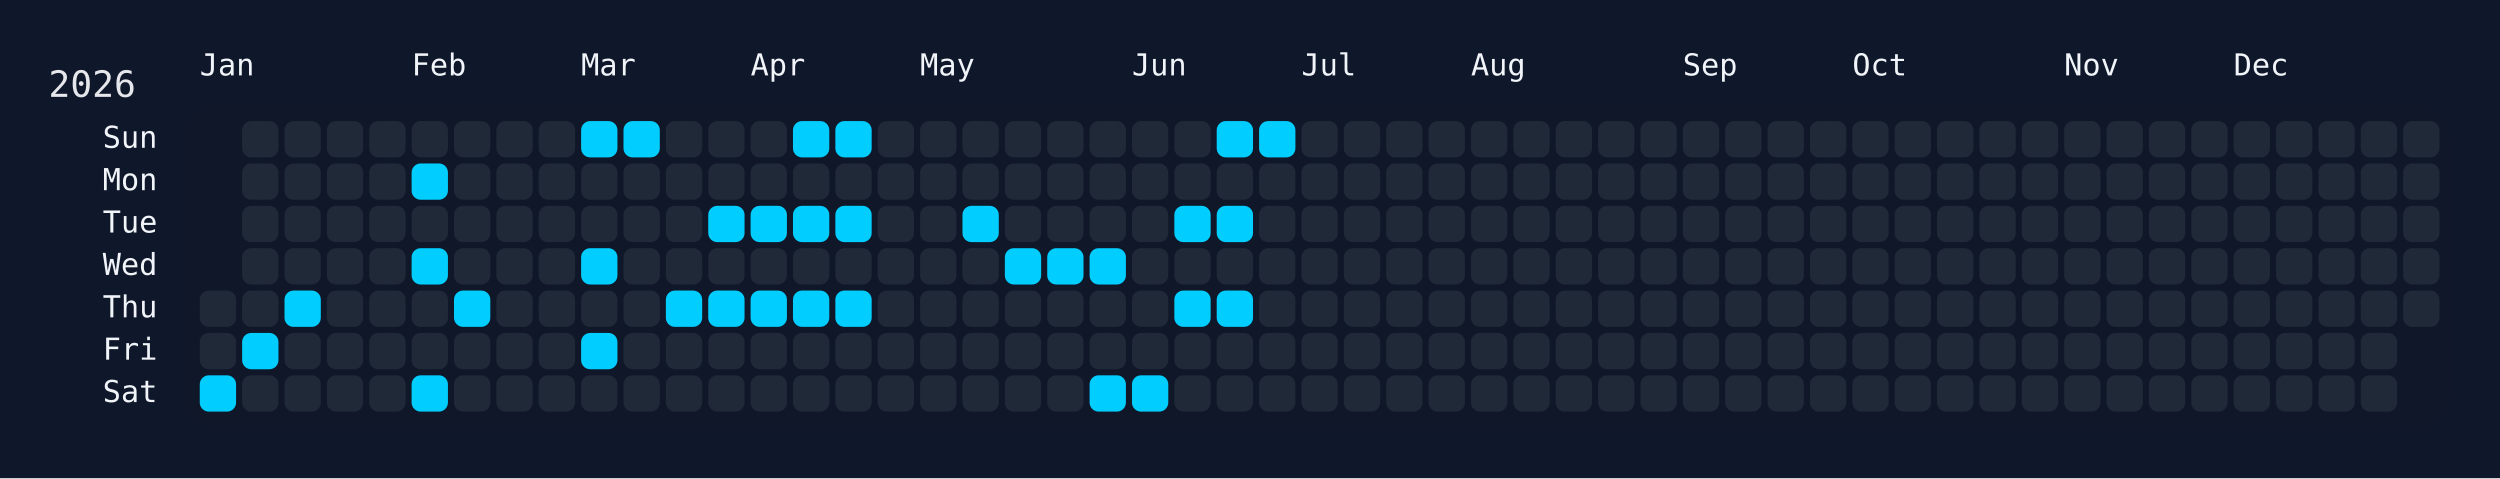
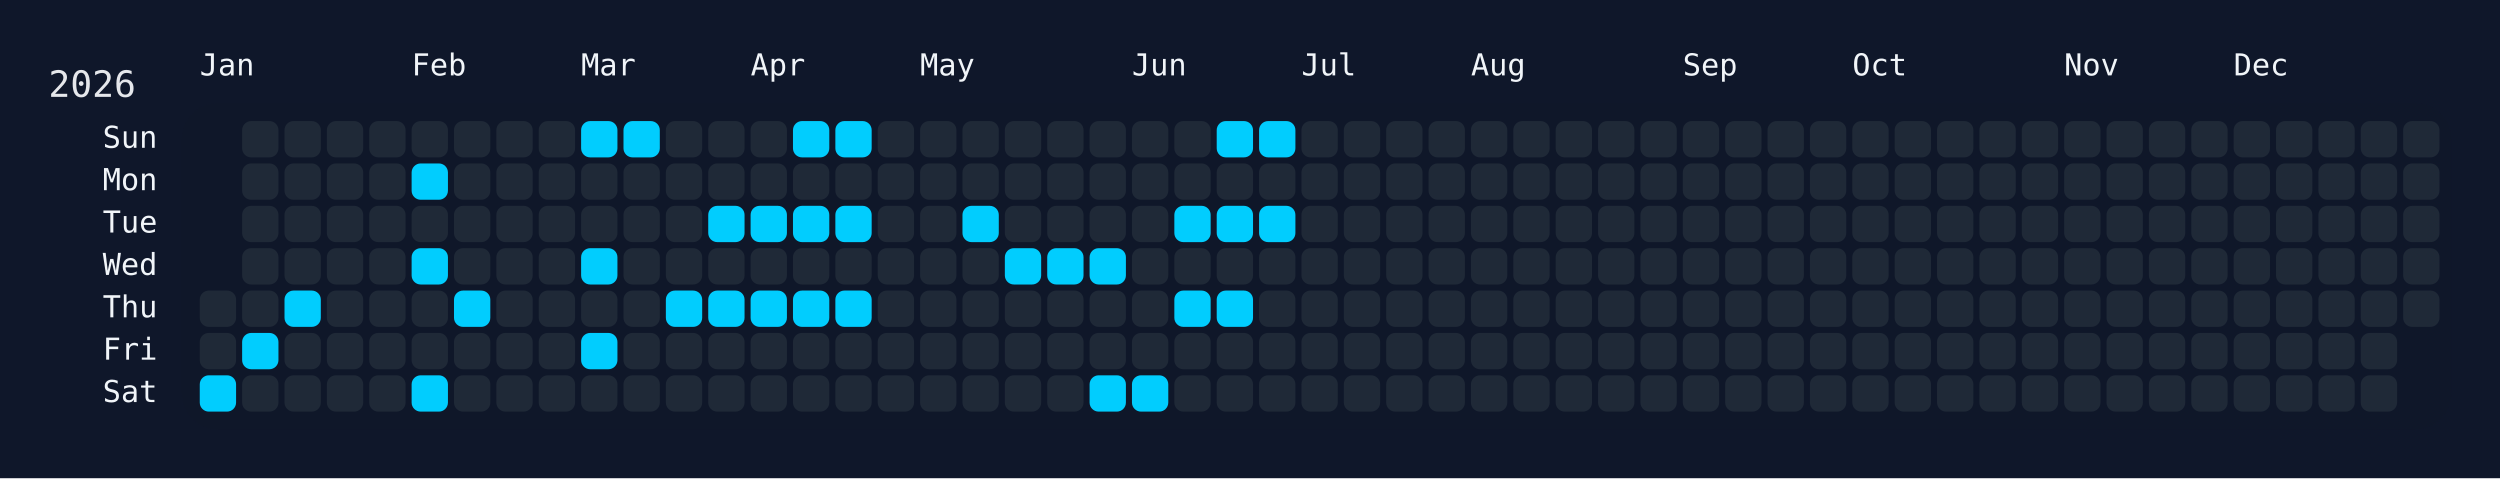
<svg xmlns="http://www.w3.org/2000/svg" width="826" height="158" viewBox="0 0 826 158">
  <rect width="826" height="158" fill="#0f172a" />
  <rect x="60" y="34" width="750" height="108" rx="12" ry="12" fill="rgba(15, 23, 42, 0.8)" />
  <text x="16" y="32" font-size="12" fill="#e5e7eb" font-family="JetBrains Mono, ui-monospace, SFMono-Regular, Menlo, Monaco, Consolas, monospace">2026</text>
  <text x="66" y="18" font-size="10" fill="#f1f5f9" font-family="JetBrains Mono, ui-monospace, SFMono-Regular, Menlo, Monaco, Consolas, monospace" dominant-baseline="hanging">Jan</text>
  <text x="136" y="18" font-size="10" fill="#f1f5f9" font-family="JetBrains Mono, ui-monospace, SFMono-Regular, Menlo, Monaco, Consolas, monospace" dominant-baseline="hanging">Feb</text>
  <text x="192" y="18" font-size="10" fill="#f1f5f9" font-family="JetBrains Mono, ui-monospace, SFMono-Regular, Menlo, Monaco, Consolas, monospace" dominant-baseline="hanging">Mar</text>
  <text x="248" y="18" font-size="10" fill="#f1f5f9" font-family="JetBrains Mono, ui-monospace, SFMono-Regular, Menlo, Monaco, Consolas, monospace" dominant-baseline="hanging">Apr</text>
  <text x="304" y="18" font-size="10" fill="#f1f5f9" font-family="JetBrains Mono, ui-monospace, SFMono-Regular, Menlo, Monaco, Consolas, monospace" dominant-baseline="hanging">May</text>
  <text x="374" y="18" font-size="10" fill="#f1f5f9" font-family="JetBrains Mono, ui-monospace, SFMono-Regular, Menlo, Monaco, Consolas, monospace" dominant-baseline="hanging">Jun</text>
  <text x="430" y="18" font-size="10" fill="#f1f5f9" font-family="JetBrains Mono, ui-monospace, SFMono-Regular, Menlo, Monaco, Consolas, monospace" dominant-baseline="hanging">Jul</text>
  <text x="486" y="18" font-size="10" fill="#f1f5f9" font-family="JetBrains Mono, ui-monospace, SFMono-Regular, Menlo, Monaco, Consolas, monospace" dominant-baseline="hanging">Aug</text>
  <text x="556" y="18" font-size="10" fill="#f1f5f9" font-family="JetBrains Mono, ui-monospace, SFMono-Regular, Menlo, Monaco, Consolas, monospace" dominant-baseline="hanging">Sep</text>
  <text x="612" y="18" font-size="10" fill="#f1f5f9" font-family="JetBrains Mono, ui-monospace, SFMono-Regular, Menlo, Monaco, Consolas, monospace" dominant-baseline="hanging">Oct</text>
  <text x="682" y="18" font-size="10" fill="#f1f5f9" font-family="JetBrains Mono, ui-monospace, SFMono-Regular, Menlo, Monaco, Consolas, monospace" dominant-baseline="hanging">Nov</text>
  <text x="738" y="18" font-size="10" fill="#f1f5f9" font-family="JetBrains Mono, ui-monospace, SFMono-Regular, Menlo, Monaco, Consolas, monospace" dominant-baseline="hanging">Dec</text>
  <text x="52" y="46.0" font-size="10" fill="#f1f5f9" font-family="JetBrains Mono, ui-monospace, SFMono-Regular, Menlo, Monaco, Consolas, monospace" text-anchor="end" dominant-baseline="middle">Sun</text>
  <text x="52" y="60.0" font-size="10" fill="#f1f5f9" font-family="JetBrains Mono, ui-monospace, SFMono-Regular, Menlo, Monaco, Consolas, monospace" text-anchor="end" dominant-baseline="middle">Mon</text>
  <text x="52" y="74.0" font-size="10" fill="#f1f5f9" font-family="JetBrains Mono, ui-monospace, SFMono-Regular, Menlo, Monaco, Consolas, monospace" text-anchor="end" dominant-baseline="middle">Tue</text>
  <text x="52" y="88.0" font-size="10" fill="#f1f5f9" font-family="JetBrains Mono, ui-monospace, SFMono-Regular, Menlo, Monaco, Consolas, monospace" text-anchor="end" dominant-baseline="middle">Wed</text>
  <text x="52" y="102.0" font-size="10" fill="#f1f5f9" font-family="JetBrains Mono, ui-monospace, SFMono-Regular, Menlo, Monaco, Consolas, monospace" text-anchor="end" dominant-baseline="middle">Thu</text>
  <text x="52" y="116.0" font-size="10" fill="#f1f5f9" font-family="JetBrains Mono, ui-monospace, SFMono-Regular, Menlo, Monaco, Consolas, monospace" text-anchor="end" dominant-baseline="middle">Fri</text>
  <text x="52" y="130.0" font-size="10" fill="#f1f5f9" font-family="JetBrains Mono, ui-monospace, SFMono-Regular, Menlo, Monaco, Consolas, monospace" text-anchor="end" dominant-baseline="middle">Sat</text>
  <g transform="translate(66,40)">
    <rect x="0" y="56" width="12" height="12" rx="3" ry="3" fill="#1f2937" data-date="2026-01-01" />
    <rect x="0" y="70" width="12" height="12" rx="3" ry="3" fill="#1f2937" data-date="2026-01-02" />
    <rect x="0" y="84" width="12" height="12" rx="3" ry="3" fill="#01cdfe" data-date="2026-01-03" />
    <rect x="14" y="0" width="12" height="12" rx="3" ry="3" fill="#1f2937" data-date="2026-01-04" />
    <rect x="14" y="14" width="12" height="12" rx="3" ry="3" fill="#1f2937" data-date="2026-01-05" />
    <rect x="14" y="28" width="12" height="12" rx="3" ry="3" fill="#1f2937" data-date="2026-01-06" />
    <rect x="14" y="42" width="12" height="12" rx="3" ry="3" fill="#1f2937" data-date="2026-01-07" />
    <rect x="14" y="56" width="12" height="12" rx="3" ry="3" fill="#1f2937" data-date="2026-01-08" />
    <rect x="14" y="70" width="12" height="12" rx="3" ry="3" fill="#01cdfe" data-date="2026-01-09" />
    <rect x="14" y="84" width="12" height="12" rx="3" ry="3" fill="#1f2937" data-date="2026-01-10" />
    <rect x="28" y="0" width="12" height="12" rx="3" ry="3" fill="#1f2937" data-date="2026-01-11" />
    <rect x="28" y="14" width="12" height="12" rx="3" ry="3" fill="#1f2937" data-date="2026-01-12" />
    <rect x="28" y="28" width="12" height="12" rx="3" ry="3" fill="#1f2937" data-date="2026-01-13" />
    <rect x="28" y="42" width="12" height="12" rx="3" ry="3" fill="#1f2937" data-date="2026-01-14" />
    <rect x="28" y="56" width="12" height="12" rx="3" ry="3" fill="#01cdfe" data-date="2026-01-15" />
    <rect x="28" y="70" width="12" height="12" rx="3" ry="3" fill="#1f2937" data-date="2026-01-16" />
    <rect x="28" y="84" width="12" height="12" rx="3" ry="3" fill="#1f2937" data-date="2026-01-17" />
    <rect x="42" y="0" width="12" height="12" rx="3" ry="3" fill="#1f2937" data-date="2026-01-18" />
    <rect x="42" y="14" width="12" height="12" rx="3" ry="3" fill="#1f2937" data-date="2026-01-19" />
    <rect x="42" y="28" width="12" height="12" rx="3" ry="3" fill="#1f2937" data-date="2026-01-20" />
    <rect x="42" y="42" width="12" height="12" rx="3" ry="3" fill="#1f2937" data-date="2026-01-21" />
    <rect x="42" y="56" width="12" height="12" rx="3" ry="3" fill="#1f2937" data-date="2026-01-22" />
    <rect x="42" y="70" width="12" height="12" rx="3" ry="3" fill="#1f2937" data-date="2026-01-23" />
    <rect x="42" y="84" width="12" height="12" rx="3" ry="3" fill="#1f2937" data-date="2026-01-24" />
    <rect x="56" y="0" width="12" height="12" rx="3" ry="3" fill="#1f2937" data-date="2026-01-25" />
    <rect x="56" y="14" width="12" height="12" rx="3" ry="3" fill="#1f2937" data-date="2026-01-26" />
    <rect x="56" y="28" width="12" height="12" rx="3" ry="3" fill="#1f2937" data-date="2026-01-27" />
    <rect x="56" y="42" width="12" height="12" rx="3" ry="3" fill="#1f2937" data-date="2026-01-28" />
    <rect x="56" y="56" width="12" height="12" rx="3" ry="3" fill="#1f2937" data-date="2026-01-29" />
    <rect x="56" y="70" width="12" height="12" rx="3" ry="3" fill="#1f2937" data-date="2026-01-30" />
    <rect x="56" y="84" width="12" height="12" rx="3" ry="3" fill="#1f2937" data-date="2026-01-31" />
    <rect x="70" y="0" width="12" height="12" rx="3" ry="3" fill="#1f2937" data-date="2026-02-01" />
    <rect x="70" y="14" width="12" height="12" rx="3" ry="3" fill="#01cdfe" data-date="2026-02-02" />
    <rect x="70" y="28" width="12" height="12" rx="3" ry="3" fill="#1f2937" data-date="2026-02-03" />
    <rect x="70" y="42" width="12" height="12" rx="3" ry="3" fill="#01cdfe" data-date="2026-02-04" />
    <rect x="70" y="56" width="12" height="12" rx="3" ry="3" fill="#1f2937" data-date="2026-02-05" />
    <rect x="70" y="70" width="12" height="12" rx="3" ry="3" fill="#1f2937" data-date="2026-02-06" />
    <rect x="70" y="84" width="12" height="12" rx="3" ry="3" fill="#01cdfe" data-date="2026-02-07" />
    <rect x="84" y="0" width="12" height="12" rx="3" ry="3" fill="#1f2937" data-date="2026-02-08" />
    <rect x="84" y="14" width="12" height="12" rx="3" ry="3" fill="#1f2937" data-date="2026-02-09" />
    <rect x="84" y="28" width="12" height="12" rx="3" ry="3" fill="#1f2937" data-date="2026-02-10" />
    <rect x="84" y="42" width="12" height="12" rx="3" ry="3" fill="#1f2937" data-date="2026-02-11" />
    <rect x="84" y="56" width="12" height="12" rx="3" ry="3" fill="#01cdfe" data-date="2026-02-12" />
    <rect x="84" y="70" width="12" height="12" rx="3" ry="3" fill="#1f2937" data-date="2026-02-13" />
    <rect x="84" y="84" width="12" height="12" rx="3" ry="3" fill="#1f2937" data-date="2026-02-14" />
    <rect x="98" y="0" width="12" height="12" rx="3" ry="3" fill="#1f2937" data-date="2026-02-15" />
    <rect x="98" y="14" width="12" height="12" rx="3" ry="3" fill="#1f2937" data-date="2026-02-16" />
    <rect x="98" y="28" width="12" height="12" rx="3" ry="3" fill="#1f2937" data-date="2026-02-17" />
    <rect x="98" y="42" width="12" height="12" rx="3" ry="3" fill="#1f2937" data-date="2026-02-18" />
    <rect x="98" y="56" width="12" height="12" rx="3" ry="3" fill="#1f2937" data-date="2026-02-19" />
    <rect x="98" y="70" width="12" height="12" rx="3" ry="3" fill="#1f2937" data-date="2026-02-20" />
    <rect x="98" y="84" width="12" height="12" rx="3" ry="3" fill="#1f2937" data-date="2026-02-21" />
    <rect x="112" y="0" width="12" height="12" rx="3" ry="3" fill="#1f2937" data-date="2026-02-22" />
    <rect x="112" y="14" width="12" height="12" rx="3" ry="3" fill="#1f2937" data-date="2026-02-23" />
    <rect x="112" y="28" width="12" height="12" rx="3" ry="3" fill="#1f2937" data-date="2026-02-24" />
    <rect x="112" y="42" width="12" height="12" rx="3" ry="3" fill="#1f2937" data-date="2026-02-25" />
    <rect x="112" y="56" width="12" height="12" rx="3" ry="3" fill="#1f2937" data-date="2026-02-26" />
    <rect x="112" y="70" width="12" height="12" rx="3" ry="3" fill="#1f2937" data-date="2026-02-27" />
    <rect x="112" y="84" width="12" height="12" rx="3" ry="3" fill="#1f2937" data-date="2026-02-28" />
    <rect x="126" y="0" width="12" height="12" rx="3" ry="3" fill="#01cdfe" data-date="2026-03-01" />
    <rect x="126" y="14" width="12" height="12" rx="3" ry="3" fill="#1f2937" data-date="2026-03-02" />
    <rect x="126" y="28" width="12" height="12" rx="3" ry="3" fill="#1f2937" data-date="2026-03-03" />
    <rect x="126" y="42" width="12" height="12" rx="3" ry="3" fill="#01cdfe" data-date="2026-03-04" />
    <rect x="126" y="56" width="12" height="12" rx="3" ry="3" fill="#1f2937" data-date="2026-03-05" />
    <rect x="126" y="70" width="12" height="12" rx="3" ry="3" fill="#01cdfe" data-date="2026-03-06" />
    <rect x="126" y="84" width="12" height="12" rx="3" ry="3" fill="#1f2937" data-date="2026-03-07" />
    <rect x="140" y="0" width="12" height="12" rx="3" ry="3" fill="#01cdfe" data-date="2026-03-08" />
    <rect x="140" y="14" width="12" height="12" rx="3" ry="3" fill="#1f2937" data-date="2026-03-09" />
    <rect x="140" y="28" width="12" height="12" rx="3" ry="3" fill="#1f2937" data-date="2026-03-10" />
    <rect x="140" y="42" width="12" height="12" rx="3" ry="3" fill="#1f2937" data-date="2026-03-11" />
    <rect x="140" y="56" width="12" height="12" rx="3" ry="3" fill="#1f2937" data-date="2026-03-12" />
    <rect x="140" y="70" width="12" height="12" rx="3" ry="3" fill="#1f2937" data-date="2026-03-13" />
    <rect x="140" y="84" width="12" height="12" rx="3" ry="3" fill="#1f2937" data-date="2026-03-14" />
    <rect x="154" y="0" width="12" height="12" rx="3" ry="3" fill="#1f2937" data-date="2026-03-15" />
    <rect x="154" y="14" width="12" height="12" rx="3" ry="3" fill="#1f2937" data-date="2026-03-16" />
    <rect x="154" y="28" width="12" height="12" rx="3" ry="3" fill="#1f2937" data-date="2026-03-17" />
    <rect x="154" y="42" width="12" height="12" rx="3" ry="3" fill="#1f2937" data-date="2026-03-18" />
    <rect x="154" y="56" width="12" height="12" rx="3" ry="3" fill="#01cdfe" data-date="2026-03-19" />
    <rect x="154" y="70" width="12" height="12" rx="3" ry="3" fill="#1f2937" data-date="2026-03-20" />
    <rect x="154" y="84" width="12" height="12" rx="3" ry="3" fill="#1f2937" data-date="2026-03-21" />
    <rect x="168" y="0" width="12" height="12" rx="3" ry="3" fill="#1f2937" data-date="2026-03-22" />
    <rect x="168" y="14" width="12" height="12" rx="3" ry="3" fill="#1f2937" data-date="2026-03-23" />
    <rect x="168" y="28" width="12" height="12" rx="3" ry="3" fill="#01cdfe" data-date="2026-03-24" />
    <rect x="168" y="42" width="12" height="12" rx="3" ry="3" fill="#1f2937" data-date="2026-03-25" />
    <rect x="168" y="56" width="12" height="12" rx="3" ry="3" fill="#01cdfe" data-date="2026-03-26" />
    <rect x="168" y="70" width="12" height="12" rx="3" ry="3" fill="#1f2937" data-date="2026-03-27" />
    <rect x="168" y="84" width="12" height="12" rx="3" ry="3" fill="#1f2937" data-date="2026-03-28" />
    <rect x="182" y="0" width="12" height="12" rx="3" ry="3" fill="#1f2937" data-date="2026-03-29" />
    <rect x="182" y="14" width="12" height="12" rx="3" ry="3" fill="#1f2937" data-date="2026-03-30" />
    <rect x="182" y="28" width="12" height="12" rx="3" ry="3" fill="#01cdfe" data-date="2026-03-31" />
    <rect x="182" y="42" width="12" height="12" rx="3" ry="3" fill="#1f2937" data-date="2026-04-01" />
    <rect x="182" y="56" width="12" height="12" rx="3" ry="3" fill="#01cdfe" data-date="2026-04-02" />
    <rect x="182" y="70" width="12" height="12" rx="3" ry="3" fill="#1f2937" data-date="2026-04-03" />
    <rect x="182" y="84" width="12" height="12" rx="3" ry="3" fill="#1f2937" data-date="2026-04-04" />
    <rect x="196" y="0" width="12" height="12" rx="3" ry="3" fill="#01cdfe" data-date="2026-04-05" />
    <rect x="196" y="14" width="12" height="12" rx="3" ry="3" fill="#1f2937" data-date="2026-04-06" />
    <rect x="196" y="28" width="12" height="12" rx="3" ry="3" fill="#01cdfe" data-date="2026-04-07" />
    <rect x="196" y="42" width="12" height="12" rx="3" ry="3" fill="#1f2937" data-date="2026-04-08" />
    <rect x="196" y="56" width="12" height="12" rx="3" ry="3" fill="#01cdfe" data-date="2026-04-09" />
    <rect x="196" y="70" width="12" height="12" rx="3" ry="3" fill="#1f2937" data-date="2026-04-10" />
    <rect x="196" y="84" width="12" height="12" rx="3" ry="3" fill="#1f2937" data-date="2026-04-11" />
    <rect x="210" y="0" width="12" height="12" rx="3" ry="3" fill="#01cdfe" data-date="2026-04-12" />
    <rect x="210" y="14" width="12" height="12" rx="3" ry="3" fill="#1f2937" data-date="2026-04-13" />
    <rect x="210" y="28" width="12" height="12" rx="3" ry="3" fill="#01cdfe" data-date="2026-04-14" />
    <rect x="210" y="42" width="12" height="12" rx="3" ry="3" fill="#1f2937" data-date="2026-04-15" />
    <rect x="210" y="56" width="12" height="12" rx="3" ry="3" fill="#01cdfe" data-date="2026-04-16" />
    <rect x="210" y="70" width="12" height="12" rx="3" ry="3" fill="#1f2937" data-date="2026-04-17" />
    <rect x="210" y="84" width="12" height="12" rx="3" ry="3" fill="#1f2937" data-date="2026-04-18" />
    <rect x="224" y="0" width="12" height="12" rx="3" ry="3" fill="#1f2937" data-date="2026-04-19" />
    <rect x="224" y="14" width="12" height="12" rx="3" ry="3" fill="#1f2937" data-date="2026-04-20" />
    <rect x="224" y="28" width="12" height="12" rx="3" ry="3" fill="#1f2937" data-date="2026-04-21" />
    <rect x="224" y="42" width="12" height="12" rx="3" ry="3" fill="#1f2937" data-date="2026-04-22" />
    <rect x="224" y="56" width="12" height="12" rx="3" ry="3" fill="#1f2937" data-date="2026-04-23" />
    <rect x="224" y="70" width="12" height="12" rx="3" ry="3" fill="#1f2937" data-date="2026-04-24" />
    <rect x="224" y="84" width="12" height="12" rx="3" ry="3" fill="#1f2937" data-date="2026-04-25" />
    <rect x="238" y="0" width="12" height="12" rx="3" ry="3" fill="#1f2937" data-date="2026-04-26" />
    <rect x="238" y="14" width="12" height="12" rx="3" ry="3" fill="#1f2937" data-date="2026-04-27" />
    <rect x="238" y="28" width="12" height="12" rx="3" ry="3" fill="#1f2937" data-date="2026-04-28" />
    <rect x="238" y="42" width="12" height="12" rx="3" ry="3" fill="#1f2937" data-date="2026-04-29" />
    <rect x="238" y="56" width="12" height="12" rx="3" ry="3" fill="#1f2937" data-date="2026-04-30" />
    <rect x="238" y="70" width="12" height="12" rx="3" ry="3" fill="#1f2937" data-date="2026-05-01" />
    <rect x="238" y="84" width="12" height="12" rx="3" ry="3" fill="#1f2937" data-date="2026-05-02" />
    <rect x="252" y="0" width="12" height="12" rx="3" ry="3" fill="#1f2937" data-date="2026-05-03" />
    <rect x="252" y="14" width="12" height="12" rx="3" ry="3" fill="#1f2937" data-date="2026-05-04" />
    <rect x="252" y="28" width="12" height="12" rx="3" ry="3" fill="#01cdfe" data-date="2026-05-05" />
    <rect x="252" y="42" width="12" height="12" rx="3" ry="3" fill="#1f2937" data-date="2026-05-06" />
    <rect x="252" y="56" width="12" height="12" rx="3" ry="3" fill="#1f2937" data-date="2026-05-07" />
    <rect x="252" y="70" width="12" height="12" rx="3" ry="3" fill="#1f2937" data-date="2026-05-08" />
    <rect x="252" y="84" width="12" height="12" rx="3" ry="3" fill="#1f2937" data-date="2026-05-09" />
    <rect x="266" y="0" width="12" height="12" rx="3" ry="3" fill="#1f2937" data-date="2026-05-10" />
    <rect x="266" y="14" width="12" height="12" rx="3" ry="3" fill="#1f2937" data-date="2026-05-11" />
    <rect x="266" y="28" width="12" height="12" rx="3" ry="3" fill="#1f2937" data-date="2026-05-12" />
    <rect x="266" y="42" width="12" height="12" rx="3" ry="3" fill="#01cdfe" data-date="2026-05-13" />
    <rect x="266" y="56" width="12" height="12" rx="3" ry="3" fill="#1f2937" data-date="2026-05-14" />
    <rect x="266" y="70" width="12" height="12" rx="3" ry="3" fill="#1f2937" data-date="2026-05-15" />
    <rect x="266" y="84" width="12" height="12" rx="3" ry="3" fill="#1f2937" data-date="2026-05-16" />
    <rect x="280" y="0" width="12" height="12" rx="3" ry="3" fill="#1f2937" data-date="2026-05-17" />
    <rect x="280" y="14" width="12" height="12" rx="3" ry="3" fill="#1f2937" data-date="2026-05-18" />
    <rect x="280" y="28" width="12" height="12" rx="3" ry="3" fill="#1f2937" data-date="2026-05-19" />
    <rect x="280" y="42" width="12" height="12" rx="3" ry="3" fill="#01cdfe" data-date="2026-05-20" />
    <rect x="280" y="56" width="12" height="12" rx="3" ry="3" fill="#1f2937" data-date="2026-05-21" />
    <rect x="280" y="70" width="12" height="12" rx="3" ry="3" fill="#1f2937" data-date="2026-05-22" />
    <rect x="280" y="84" width="12" height="12" rx="3" ry="3" fill="#1f2937" data-date="2026-05-23" />
    <rect x="294" y="0" width="12" height="12" rx="3" ry="3" fill="#1f2937" data-date="2026-05-24" />
    <rect x="294" y="14" width="12" height="12" rx="3" ry="3" fill="#1f2937" data-date="2026-05-25" />
    <rect x="294" y="28" width="12" height="12" rx="3" ry="3" fill="#1f2937" data-date="2026-05-26" />
    <rect x="294" y="42" width="12" height="12" rx="3" ry="3" fill="#01cdfe" data-date="2026-05-27" />
    <rect x="294" y="56" width="12" height="12" rx="3" ry="3" fill="#1f2937" data-date="2026-05-28" />
    <rect x="294" y="70" width="12" height="12" rx="3" ry="3" fill="#1f2937" data-date="2026-05-29" />
    <rect x="294" y="84" width="12" height="12" rx="3" ry="3" fill="#01cdfe" data-date="2026-05-30" />
    <rect x="308" y="0" width="12" height="12" rx="3" ry="3" fill="#1f2937" data-date="2026-05-31" />
    <rect x="308" y="14" width="12" height="12" rx="3" ry="3" fill="#1f2937" data-date="2026-06-01" />
    <rect x="308" y="28" width="12" height="12" rx="3" ry="3" fill="#1f2937" data-date="2026-06-02" />
    <rect x="308" y="42" width="12" height="12" rx="3" ry="3" fill="#1f2937" data-date="2026-06-03" />
    <rect x="308" y="56" width="12" height="12" rx="3" ry="3" fill="#1f2937" data-date="2026-06-04" />
    <rect x="308" y="70" width="12" height="12" rx="3" ry="3" fill="#1f2937" data-date="2026-06-05" />
    <rect x="308" y="84" width="12" height="12" rx="3" ry="3" fill="#01cdfe" data-date="2026-06-06" />
    <rect x="322" y="0" width="12" height="12" rx="3" ry="3" fill="#1f2937" data-date="2026-06-07" />
    <rect x="322" y="14" width="12" height="12" rx="3" ry="3" fill="#1f2937" data-date="2026-06-08" />
    <rect x="322" y="28" width="12" height="12" rx="3" ry="3" fill="#01cdfe" data-date="2026-06-09" />
    <rect x="322" y="42" width="12" height="12" rx="3" ry="3" fill="#1f2937" data-date="2026-06-10" />
    <rect x="322" y="56" width="12" height="12" rx="3" ry="3" fill="#01cdfe" data-date="2026-06-11" />
    <rect x="322" y="70" width="12" height="12" rx="3" ry="3" fill="#1f2937" data-date="2026-06-12" />
    <rect x="322" y="84" width="12" height="12" rx="3" ry="3" fill="#1f2937" data-date="2026-06-13" />
    <rect x="336" y="0" width="12" height="12" rx="3" ry="3" fill="#01cdfe" data-date="2026-06-14" />
    <rect x="336" y="14" width="12" height="12" rx="3" ry="3" fill="#1f2937" data-date="2026-06-15" />
    <rect x="336" y="28" width="12" height="12" rx="3" ry="3" fill="#01cdfe" data-date="2026-06-16" />
    <rect x="336" y="42" width="12" height="12" rx="3" ry="3" fill="#1f2937" data-date="2026-06-17" />
    <rect x="336" y="56" width="12" height="12" rx="3" ry="3" fill="#01cdfe" data-date="2026-06-18" />
    <rect x="336" y="70" width="12" height="12" rx="3" ry="3" fill="#1f2937" data-date="2026-06-19" />
    <rect x="336" y="84" width="12" height="12" rx="3" ry="3" fill="#1f2937" data-date="2026-06-20" />
    <rect x="350" y="0" width="12" height="12" rx="3" ry="3" fill="#01cdfe" data-date="2026-06-21" />
    <rect x="350" y="14" width="12" height="12" rx="3" ry="3" fill="#1f2937" data-date="2026-06-22" />
-     <rect x="350" y="28" width="12" height="12" rx="3" ry="3" fill="#1f2937" data-date="2026-06-23" />
+     <rect x="350" y="28" width="12" height="12" rx="3" ry="3" fill="#01cdfe" data-date="2026-06-23" />
    <rect x="350" y="42" width="12" height="12" rx="3" ry="3" fill="#1f2937" data-date="2026-06-24" />
    <rect x="350" y="56" width="12" height="12" rx="3" ry="3" fill="#1f2937" data-date="2026-06-25" />
    <rect x="350" y="70" width="12" height="12" rx="3" ry="3" fill="#1f2937" data-date="2026-06-26" />
    <rect x="350" y="84" width="12" height="12" rx="3" ry="3" fill="#1f2937" data-date="2026-06-27" />
    <rect x="364" y="0" width="12" height="12" rx="3" ry="3" fill="#1f2937" data-date="2026-06-28" />
    <rect x="364" y="14" width="12" height="12" rx="3" ry="3" fill="#1f2937" data-date="2026-06-29" />
    <rect x="364" y="28" width="12" height="12" rx="3" ry="3" fill="#1f2937" data-date="2026-06-30" />
    <rect x="364" y="42" width="12" height="12" rx="3" ry="3" fill="#1f2937" data-date="2026-07-01" />
    <rect x="364" y="56" width="12" height="12" rx="3" ry="3" fill="#1f2937" data-date="2026-07-02" />
    <rect x="364" y="70" width="12" height="12" rx="3" ry="3" fill="#1f2937" data-date="2026-07-03" />
    <rect x="364" y="84" width="12" height="12" rx="3" ry="3" fill="#1f2937" data-date="2026-07-04" />
    <rect x="378" y="0" width="12" height="12" rx="3" ry="3" fill="#1f2937" data-date="2026-07-05" />
    <rect x="378" y="14" width="12" height="12" rx="3" ry="3" fill="#1f2937" data-date="2026-07-06" />
    <rect x="378" y="28" width="12" height="12" rx="3" ry="3" fill="#1f2937" data-date="2026-07-07" />
    <rect x="378" y="42" width="12" height="12" rx="3" ry="3" fill="#1f2937" data-date="2026-07-08" />
    <rect x="378" y="56" width="12" height="12" rx="3" ry="3" fill="#1f2937" data-date="2026-07-09" />
    <rect x="378" y="70" width="12" height="12" rx="3" ry="3" fill="#1f2937" data-date="2026-07-10" />
    <rect x="378" y="84" width="12" height="12" rx="3" ry="3" fill="#1f2937" data-date="2026-07-11" />
    <rect x="392" y="0" width="12" height="12" rx="3" ry="3" fill="#1f2937" data-date="2026-07-12" />
    <rect x="392" y="14" width="12" height="12" rx="3" ry="3" fill="#1f2937" data-date="2026-07-13" />
    <rect x="392" y="28" width="12" height="12" rx="3" ry="3" fill="#1f2937" data-date="2026-07-14" />
    <rect x="392" y="42" width="12" height="12" rx="3" ry="3" fill="#1f2937" data-date="2026-07-15" />
    <rect x="392" y="56" width="12" height="12" rx="3" ry="3" fill="#1f2937" data-date="2026-07-16" />
    <rect x="392" y="70" width="12" height="12" rx="3" ry="3" fill="#1f2937" data-date="2026-07-17" />
    <rect x="392" y="84" width="12" height="12" rx="3" ry="3" fill="#1f2937" data-date="2026-07-18" />
    <rect x="406" y="0" width="12" height="12" rx="3" ry="3" fill="#1f2937" data-date="2026-07-19" />
    <rect x="406" y="14" width="12" height="12" rx="3" ry="3" fill="#1f2937" data-date="2026-07-20" />
    <rect x="406" y="28" width="12" height="12" rx="3" ry="3" fill="#1f2937" data-date="2026-07-21" />
    <rect x="406" y="42" width="12" height="12" rx="3" ry="3" fill="#1f2937" data-date="2026-07-22" />
    <rect x="406" y="56" width="12" height="12" rx="3" ry="3" fill="#1f2937" data-date="2026-07-23" />
    <rect x="406" y="70" width="12" height="12" rx="3" ry="3" fill="#1f2937" data-date="2026-07-24" />
    <rect x="406" y="84" width="12" height="12" rx="3" ry="3" fill="#1f2937" data-date="2026-07-25" />
    <rect x="420" y="0" width="12" height="12" rx="3" ry="3" fill="#1f2937" data-date="2026-07-26" />
    <rect x="420" y="14" width="12" height="12" rx="3" ry="3" fill="#1f2937" data-date="2026-07-27" />
    <rect x="420" y="28" width="12" height="12" rx="3" ry="3" fill="#1f2937" data-date="2026-07-28" />
    <rect x="420" y="42" width="12" height="12" rx="3" ry="3" fill="#1f2937" data-date="2026-07-29" />
    <rect x="420" y="56" width="12" height="12" rx="3" ry="3" fill="#1f2937" data-date="2026-07-30" />
    <rect x="420" y="70" width="12" height="12" rx="3" ry="3" fill="#1f2937" data-date="2026-07-31" />
    <rect x="420" y="84" width="12" height="12" rx="3" ry="3" fill="#1f2937" data-date="2026-08-01" />
    <rect x="434" y="0" width="12" height="12" rx="3" ry="3" fill="#1f2937" data-date="2026-08-02" />
    <rect x="434" y="14" width="12" height="12" rx="3" ry="3" fill="#1f2937" data-date="2026-08-03" />
    <rect x="434" y="28" width="12" height="12" rx="3" ry="3" fill="#1f2937" data-date="2026-08-04" />
    <rect x="434" y="42" width="12" height="12" rx="3" ry="3" fill="#1f2937" data-date="2026-08-05" />
    <rect x="434" y="56" width="12" height="12" rx="3" ry="3" fill="#1f2937" data-date="2026-08-06" />
    <rect x="434" y="70" width="12" height="12" rx="3" ry="3" fill="#1f2937" data-date="2026-08-07" />
    <rect x="434" y="84" width="12" height="12" rx="3" ry="3" fill="#1f2937" data-date="2026-08-08" />
    <rect x="448" y="0" width="12" height="12" rx="3" ry="3" fill="#1f2937" data-date="2026-08-09" />
    <rect x="448" y="14" width="12" height="12" rx="3" ry="3" fill="#1f2937" data-date="2026-08-10" />
    <rect x="448" y="28" width="12" height="12" rx="3" ry="3" fill="#1f2937" data-date="2026-08-11" />
    <rect x="448" y="42" width="12" height="12" rx="3" ry="3" fill="#1f2937" data-date="2026-08-12" />
    <rect x="448" y="56" width="12" height="12" rx="3" ry="3" fill="#1f2937" data-date="2026-08-13" />
    <rect x="448" y="70" width="12" height="12" rx="3" ry="3" fill="#1f2937" data-date="2026-08-14" />
    <rect x="448" y="84" width="12" height="12" rx="3" ry="3" fill="#1f2937" data-date="2026-08-15" />
    <rect x="462" y="0" width="12" height="12" rx="3" ry="3" fill="#1f2937" data-date="2026-08-16" />
    <rect x="462" y="14" width="12" height="12" rx="3" ry="3" fill="#1f2937" data-date="2026-08-17" />
    <rect x="462" y="28" width="12" height="12" rx="3" ry="3" fill="#1f2937" data-date="2026-08-18" />
    <rect x="462" y="42" width="12" height="12" rx="3" ry="3" fill="#1f2937" data-date="2026-08-19" />
    <rect x="462" y="56" width="12" height="12" rx="3" ry="3" fill="#1f2937" data-date="2026-08-20" />
    <rect x="462" y="70" width="12" height="12" rx="3" ry="3" fill="#1f2937" data-date="2026-08-21" />
    <rect x="462" y="84" width="12" height="12" rx="3" ry="3" fill="#1f2937" data-date="2026-08-22" />
    <rect x="476" y="0" width="12" height="12" rx="3" ry="3" fill="#1f2937" data-date="2026-08-23" />
    <rect x="476" y="14" width="12" height="12" rx="3" ry="3" fill="#1f2937" data-date="2026-08-24" />
    <rect x="476" y="28" width="12" height="12" rx="3" ry="3" fill="#1f2937" data-date="2026-08-25" />
    <rect x="476" y="42" width="12" height="12" rx="3" ry="3" fill="#1f2937" data-date="2026-08-26" />
    <rect x="476" y="56" width="12" height="12" rx="3" ry="3" fill="#1f2937" data-date="2026-08-27" />
    <rect x="476" y="70" width="12" height="12" rx="3" ry="3" fill="#1f2937" data-date="2026-08-28" />
    <rect x="476" y="84" width="12" height="12" rx="3" ry="3" fill="#1f2937" data-date="2026-08-29" />
    <rect x="490" y="0" width="12" height="12" rx="3" ry="3" fill="#1f2937" data-date="2026-08-30" />
    <rect x="490" y="14" width="12" height="12" rx="3" ry="3" fill="#1f2937" data-date="2026-08-31" />
    <rect x="490" y="28" width="12" height="12" rx="3" ry="3" fill="#1f2937" data-date="2026-09-01" />
    <rect x="490" y="42" width="12" height="12" rx="3" ry="3" fill="#1f2937" data-date="2026-09-02" />
    <rect x="490" y="56" width="12" height="12" rx="3" ry="3" fill="#1f2937" data-date="2026-09-03" />
    <rect x="490" y="70" width="12" height="12" rx="3" ry="3" fill="#1f2937" data-date="2026-09-04" />
    <rect x="490" y="84" width="12" height="12" rx="3" ry="3" fill="#1f2937" data-date="2026-09-05" />
    <rect x="504" y="0" width="12" height="12" rx="3" ry="3" fill="#1f2937" data-date="2026-09-06" />
    <rect x="504" y="14" width="12" height="12" rx="3" ry="3" fill="#1f2937" data-date="2026-09-07" />
    <rect x="504" y="28" width="12" height="12" rx="3" ry="3" fill="#1f2937" data-date="2026-09-08" />
    <rect x="504" y="42" width="12" height="12" rx="3" ry="3" fill="#1f2937" data-date="2026-09-09" />
    <rect x="504" y="56" width="12" height="12" rx="3" ry="3" fill="#1f2937" data-date="2026-09-10" />
    <rect x="504" y="70" width="12" height="12" rx="3" ry="3" fill="#1f2937" data-date="2026-09-11" />
    <rect x="504" y="84" width="12" height="12" rx="3" ry="3" fill="#1f2937" data-date="2026-09-12" />
    <rect x="518" y="0" width="12" height="12" rx="3" ry="3" fill="#1f2937" data-date="2026-09-13" />
    <rect x="518" y="14" width="12" height="12" rx="3" ry="3" fill="#1f2937" data-date="2026-09-14" />
    <rect x="518" y="28" width="12" height="12" rx="3" ry="3" fill="#1f2937" data-date="2026-09-15" />
    <rect x="518" y="42" width="12" height="12" rx="3" ry="3" fill="#1f2937" data-date="2026-09-16" />
    <rect x="518" y="56" width="12" height="12" rx="3" ry="3" fill="#1f2937" data-date="2026-09-17" />
    <rect x="518" y="70" width="12" height="12" rx="3" ry="3" fill="#1f2937" data-date="2026-09-18" />
    <rect x="518" y="84" width="12" height="12" rx="3" ry="3" fill="#1f2937" data-date="2026-09-19" />
    <rect x="532" y="0" width="12" height="12" rx="3" ry="3" fill="#1f2937" data-date="2026-09-20" />
    <rect x="532" y="14" width="12" height="12" rx="3" ry="3" fill="#1f2937" data-date="2026-09-21" />
    <rect x="532" y="28" width="12" height="12" rx="3" ry="3" fill="#1f2937" data-date="2026-09-22" />
    <rect x="532" y="42" width="12" height="12" rx="3" ry="3" fill="#1f2937" data-date="2026-09-23" />
    <rect x="532" y="56" width="12" height="12" rx="3" ry="3" fill="#1f2937" data-date="2026-09-24" />
    <rect x="532" y="70" width="12" height="12" rx="3" ry="3" fill="#1f2937" data-date="2026-09-25" />
    <rect x="532" y="84" width="12" height="12" rx="3" ry="3" fill="#1f2937" data-date="2026-09-26" />
    <rect x="546" y="0" width="12" height="12" rx="3" ry="3" fill="#1f2937" data-date="2026-09-27" />
    <rect x="546" y="14" width="12" height="12" rx="3" ry="3" fill="#1f2937" data-date="2026-09-28" />
    <rect x="546" y="28" width="12" height="12" rx="3" ry="3" fill="#1f2937" data-date="2026-09-29" />
    <rect x="546" y="42" width="12" height="12" rx="3" ry="3" fill="#1f2937" data-date="2026-09-30" />
    <rect x="546" y="56" width="12" height="12" rx="3" ry="3" fill="#1f2937" data-date="2026-10-01" />
    <rect x="546" y="70" width="12" height="12" rx="3" ry="3" fill="#1f2937" data-date="2026-10-02" />
    <rect x="546" y="84" width="12" height="12" rx="3" ry="3" fill="#1f2937" data-date="2026-10-03" />
    <rect x="560" y="0" width="12" height="12" rx="3" ry="3" fill="#1f2937" data-date="2026-10-04" />
    <rect x="560" y="14" width="12" height="12" rx="3" ry="3" fill="#1f2937" data-date="2026-10-05" />
    <rect x="560" y="28" width="12" height="12" rx="3" ry="3" fill="#1f2937" data-date="2026-10-06" />
    <rect x="560" y="42" width="12" height="12" rx="3" ry="3" fill="#1f2937" data-date="2026-10-07" />
    <rect x="560" y="56" width="12" height="12" rx="3" ry="3" fill="#1f2937" data-date="2026-10-08" />
    <rect x="560" y="70" width="12" height="12" rx="3" ry="3" fill="#1f2937" data-date="2026-10-09" />
    <rect x="560" y="84" width="12" height="12" rx="3" ry="3" fill="#1f2937" data-date="2026-10-10" />
    <rect x="574" y="0" width="12" height="12" rx="3" ry="3" fill="#1f2937" data-date="2026-10-11" />
    <rect x="574" y="14" width="12" height="12" rx="3" ry="3" fill="#1f2937" data-date="2026-10-12" />
    <rect x="574" y="28" width="12" height="12" rx="3" ry="3" fill="#1f2937" data-date="2026-10-13" />
    <rect x="574" y="42" width="12" height="12" rx="3" ry="3" fill="#1f2937" data-date="2026-10-14" />
    <rect x="574" y="56" width="12" height="12" rx="3" ry="3" fill="#1f2937" data-date="2026-10-15" />
    <rect x="574" y="70" width="12" height="12" rx="3" ry="3" fill="#1f2937" data-date="2026-10-16" />
    <rect x="574" y="84" width="12" height="12" rx="3" ry="3" fill="#1f2937" data-date="2026-10-17" />
    <rect x="588" y="0" width="12" height="12" rx="3" ry="3" fill="#1f2937" data-date="2026-10-18" />
    <rect x="588" y="14" width="12" height="12" rx="3" ry="3" fill="#1f2937" data-date="2026-10-19" />
    <rect x="588" y="28" width="12" height="12" rx="3" ry="3" fill="#1f2937" data-date="2026-10-20" />
    <rect x="588" y="42" width="12" height="12" rx="3" ry="3" fill="#1f2937" data-date="2026-10-21" />
    <rect x="588" y="56" width="12" height="12" rx="3" ry="3" fill="#1f2937" data-date="2026-10-22" />
    <rect x="588" y="70" width="12" height="12" rx="3" ry="3" fill="#1f2937" data-date="2026-10-23" />
    <rect x="588" y="84" width="12" height="12" rx="3" ry="3" fill="#1f2937" data-date="2026-10-24" />
    <rect x="602" y="0" width="12" height="12" rx="3" ry="3" fill="#1f2937" data-date="2026-10-25" />
    <rect x="602" y="14" width="12" height="12" rx="3" ry="3" fill="#1f2937" data-date="2026-10-26" />
    <rect x="602" y="28" width="12" height="12" rx="3" ry="3" fill="#1f2937" data-date="2026-10-27" />
    <rect x="602" y="42" width="12" height="12" rx="3" ry="3" fill="#1f2937" data-date="2026-10-28" />
    <rect x="602" y="56" width="12" height="12" rx="3" ry="3" fill="#1f2937" data-date="2026-10-29" />
    <rect x="602" y="70" width="12" height="12" rx="3" ry="3" fill="#1f2937" data-date="2026-10-30" />
    <rect x="602" y="84" width="12" height="12" rx="3" ry="3" fill="#1f2937" data-date="2026-10-31" />
    <rect x="616" y="0" width="12" height="12" rx="3" ry="3" fill="#1f2937" data-date="2026-11-01" />
    <rect x="616" y="14" width="12" height="12" rx="3" ry="3" fill="#1f2937" data-date="2026-11-02" />
    <rect x="616" y="28" width="12" height="12" rx="3" ry="3" fill="#1f2937" data-date="2026-11-03" />
    <rect x="616" y="42" width="12" height="12" rx="3" ry="3" fill="#1f2937" data-date="2026-11-04" />
    <rect x="616" y="56" width="12" height="12" rx="3" ry="3" fill="#1f2937" data-date="2026-11-05" />
    <rect x="616" y="70" width="12" height="12" rx="3" ry="3" fill="#1f2937" data-date="2026-11-06" />
    <rect x="616" y="84" width="12" height="12" rx="3" ry="3" fill="#1f2937" data-date="2026-11-07" />
    <rect x="630" y="0" width="12" height="12" rx="3" ry="3" fill="#1f2937" data-date="2026-11-08" />
    <rect x="630" y="14" width="12" height="12" rx="3" ry="3" fill="#1f2937" data-date="2026-11-09" />
    <rect x="630" y="28" width="12" height="12" rx="3" ry="3" fill="#1f2937" data-date="2026-11-10" />
    <rect x="630" y="42" width="12" height="12" rx="3" ry="3" fill="#1f2937" data-date="2026-11-11" />
    <rect x="630" y="56" width="12" height="12" rx="3" ry="3" fill="#1f2937" data-date="2026-11-12" />
    <rect x="630" y="70" width="12" height="12" rx="3" ry="3" fill="#1f2937" data-date="2026-11-13" />
    <rect x="630" y="84" width="12" height="12" rx="3" ry="3" fill="#1f2937" data-date="2026-11-14" />
    <rect x="644" y="0" width="12" height="12" rx="3" ry="3" fill="#1f2937" data-date="2026-11-15" />
    <rect x="644" y="14" width="12" height="12" rx="3" ry="3" fill="#1f2937" data-date="2026-11-16" />
    <rect x="644" y="28" width="12" height="12" rx="3" ry="3" fill="#1f2937" data-date="2026-11-17" />
    <rect x="644" y="42" width="12" height="12" rx="3" ry="3" fill="#1f2937" data-date="2026-11-18" />
    <rect x="644" y="56" width="12" height="12" rx="3" ry="3" fill="#1f2937" data-date="2026-11-19" />
    <rect x="644" y="70" width="12" height="12" rx="3" ry="3" fill="#1f2937" data-date="2026-11-20" />
    <rect x="644" y="84" width="12" height="12" rx="3" ry="3" fill="#1f2937" data-date="2026-11-21" />
    <rect x="658" y="0" width="12" height="12" rx="3" ry="3" fill="#1f2937" data-date="2026-11-22" />
    <rect x="658" y="14" width="12" height="12" rx="3" ry="3" fill="#1f2937" data-date="2026-11-23" />
    <rect x="658" y="28" width="12" height="12" rx="3" ry="3" fill="#1f2937" data-date="2026-11-24" />
    <rect x="658" y="42" width="12" height="12" rx="3" ry="3" fill="#1f2937" data-date="2026-11-25" />
    <rect x="658" y="56" width="12" height="12" rx="3" ry="3" fill="#1f2937" data-date="2026-11-26" />
    <rect x="658" y="70" width="12" height="12" rx="3" ry="3" fill="#1f2937" data-date="2026-11-27" />
    <rect x="658" y="84" width="12" height="12" rx="3" ry="3" fill="#1f2937" data-date="2026-11-28" />
    <rect x="672" y="0" width="12" height="12" rx="3" ry="3" fill="#1f2937" data-date="2026-11-29" />
    <rect x="672" y="14" width="12" height="12" rx="3" ry="3" fill="#1f2937" data-date="2026-11-30" />
    <rect x="672" y="28" width="12" height="12" rx="3" ry="3" fill="#1f2937" data-date="2026-12-01" />
    <rect x="672" y="42" width="12" height="12" rx="3" ry="3" fill="#1f2937" data-date="2026-12-02" />
    <rect x="672" y="56" width="12" height="12" rx="3" ry="3" fill="#1f2937" data-date="2026-12-03" />
    <rect x="672" y="70" width="12" height="12" rx="3" ry="3" fill="#1f2937" data-date="2026-12-04" />
    <rect x="672" y="84" width="12" height="12" rx="3" ry="3" fill="#1f2937" data-date="2026-12-05" />
    <rect x="686" y="0" width="12" height="12" rx="3" ry="3" fill="#1f2937" data-date="2026-12-06" />
    <rect x="686" y="14" width="12" height="12" rx="3" ry="3" fill="#1f2937" data-date="2026-12-07" />
    <rect x="686" y="28" width="12" height="12" rx="3" ry="3" fill="#1f2937" data-date="2026-12-08" />
    <rect x="686" y="42" width="12" height="12" rx="3" ry="3" fill="#1f2937" data-date="2026-12-09" />
    <rect x="686" y="56" width="12" height="12" rx="3" ry="3" fill="#1f2937" data-date="2026-12-10" />
    <rect x="686" y="70" width="12" height="12" rx="3" ry="3" fill="#1f2937" data-date="2026-12-11" />
    <rect x="686" y="84" width="12" height="12" rx="3" ry="3" fill="#1f2937" data-date="2026-12-12" />
    <rect x="700" y="0" width="12" height="12" rx="3" ry="3" fill="#1f2937" data-date="2026-12-13" />
    <rect x="700" y="14" width="12" height="12" rx="3" ry="3" fill="#1f2937" data-date="2026-12-14" />
    <rect x="700" y="28" width="12" height="12" rx="3" ry="3" fill="#1f2937" data-date="2026-12-15" />
    <rect x="700" y="42" width="12" height="12" rx="3" ry="3" fill="#1f2937" data-date="2026-12-16" />
    <rect x="700" y="56" width="12" height="12" rx="3" ry="3" fill="#1f2937" data-date="2026-12-17" />
    <rect x="700" y="70" width="12" height="12" rx="3" ry="3" fill="#1f2937" data-date="2026-12-18" />
    <rect x="700" y="84" width="12" height="12" rx="3" ry="3" fill="#1f2937" data-date="2026-12-19" />
    <rect x="714" y="0" width="12" height="12" rx="3" ry="3" fill="#1f2937" data-date="2026-12-20" />
    <rect x="714" y="14" width="12" height="12" rx="3" ry="3" fill="#1f2937" data-date="2026-12-21" />
    <rect x="714" y="28" width="12" height="12" rx="3" ry="3" fill="#1f2937" data-date="2026-12-22" />
    <rect x="714" y="42" width="12" height="12" rx="3" ry="3" fill="#1f2937" data-date="2026-12-23" />
    <rect x="714" y="56" width="12" height="12" rx="3" ry="3" fill="#1f2937" data-date="2026-12-24" />
    <rect x="714" y="70" width="12" height="12" rx="3" ry="3" fill="#1f2937" data-date="2026-12-25" />
    <rect x="714" y="84" width="12" height="12" rx="3" ry="3" fill="#1f2937" data-date="2026-12-26" />
    <rect x="728" y="0" width="12" height="12" rx="3" ry="3" fill="#1f2937" data-date="2026-12-27" />
    <rect x="728" y="14" width="12" height="12" rx="3" ry="3" fill="#1f2937" data-date="2026-12-28" />
    <rect x="728" y="28" width="12" height="12" rx="3" ry="3" fill="#1f2937" data-date="2026-12-29" />
    <rect x="728" y="42" width="12" height="12" rx="3" ry="3" fill="#1f2937" data-date="2026-12-30" />
    <rect x="728" y="56" width="12" height="12" rx="3" ry="3" fill="#1f2937" data-date="2026-12-31" />
  </g>
</svg>
